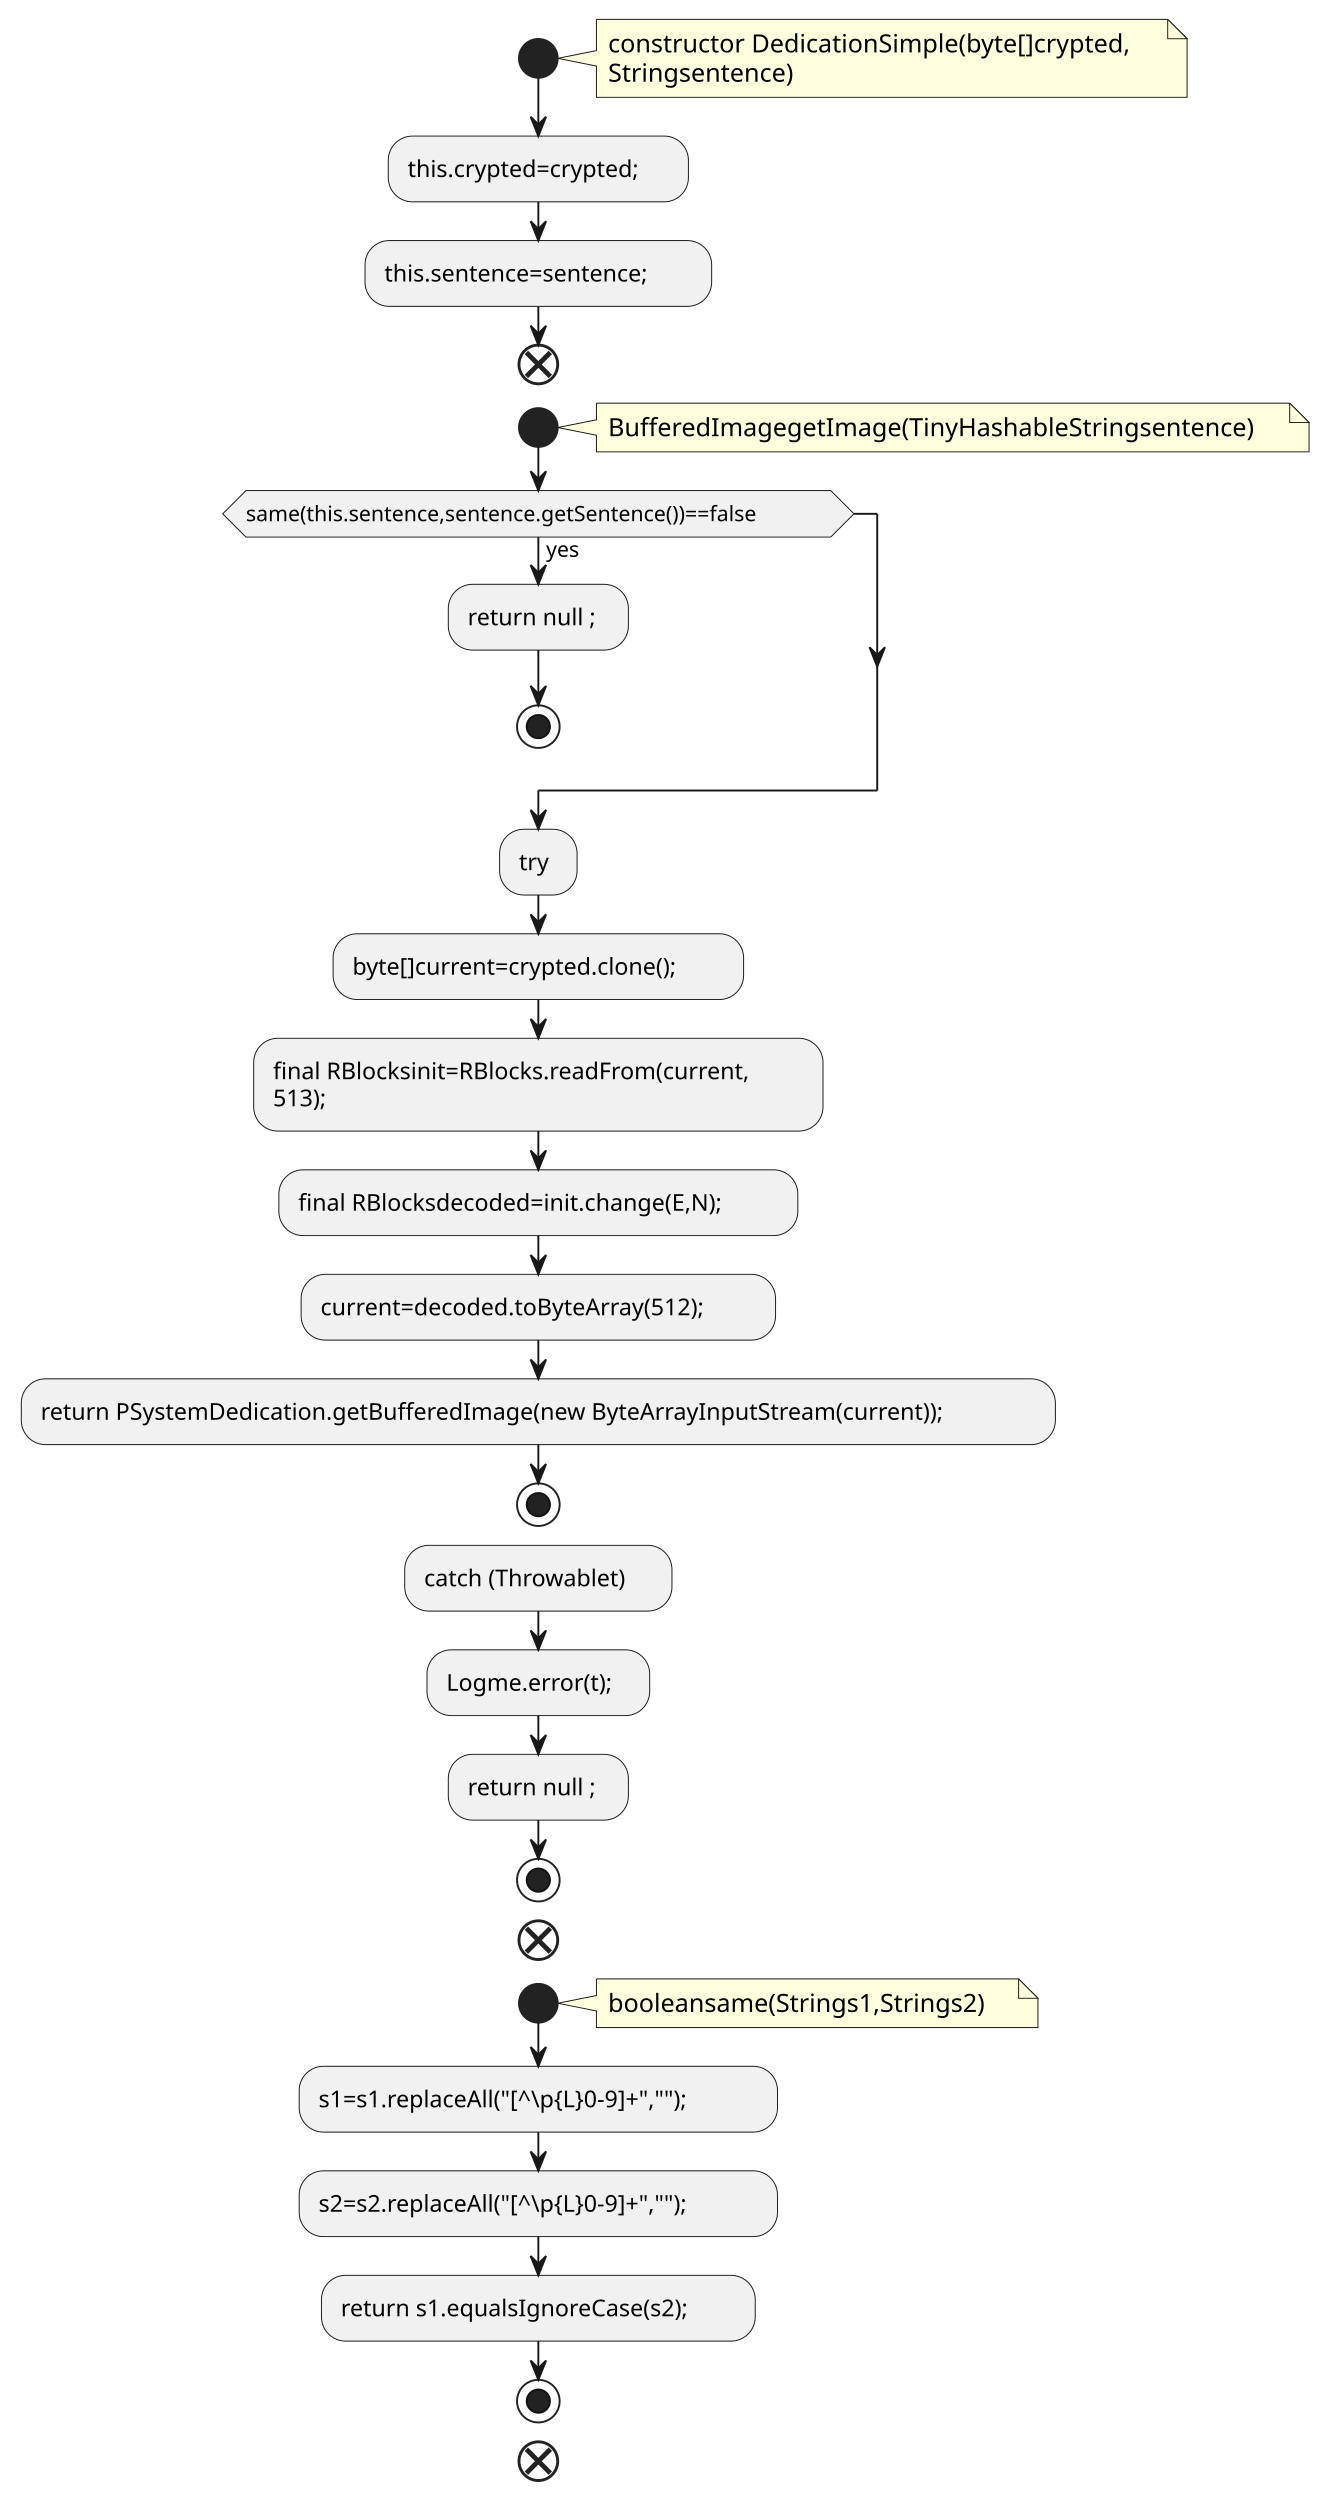
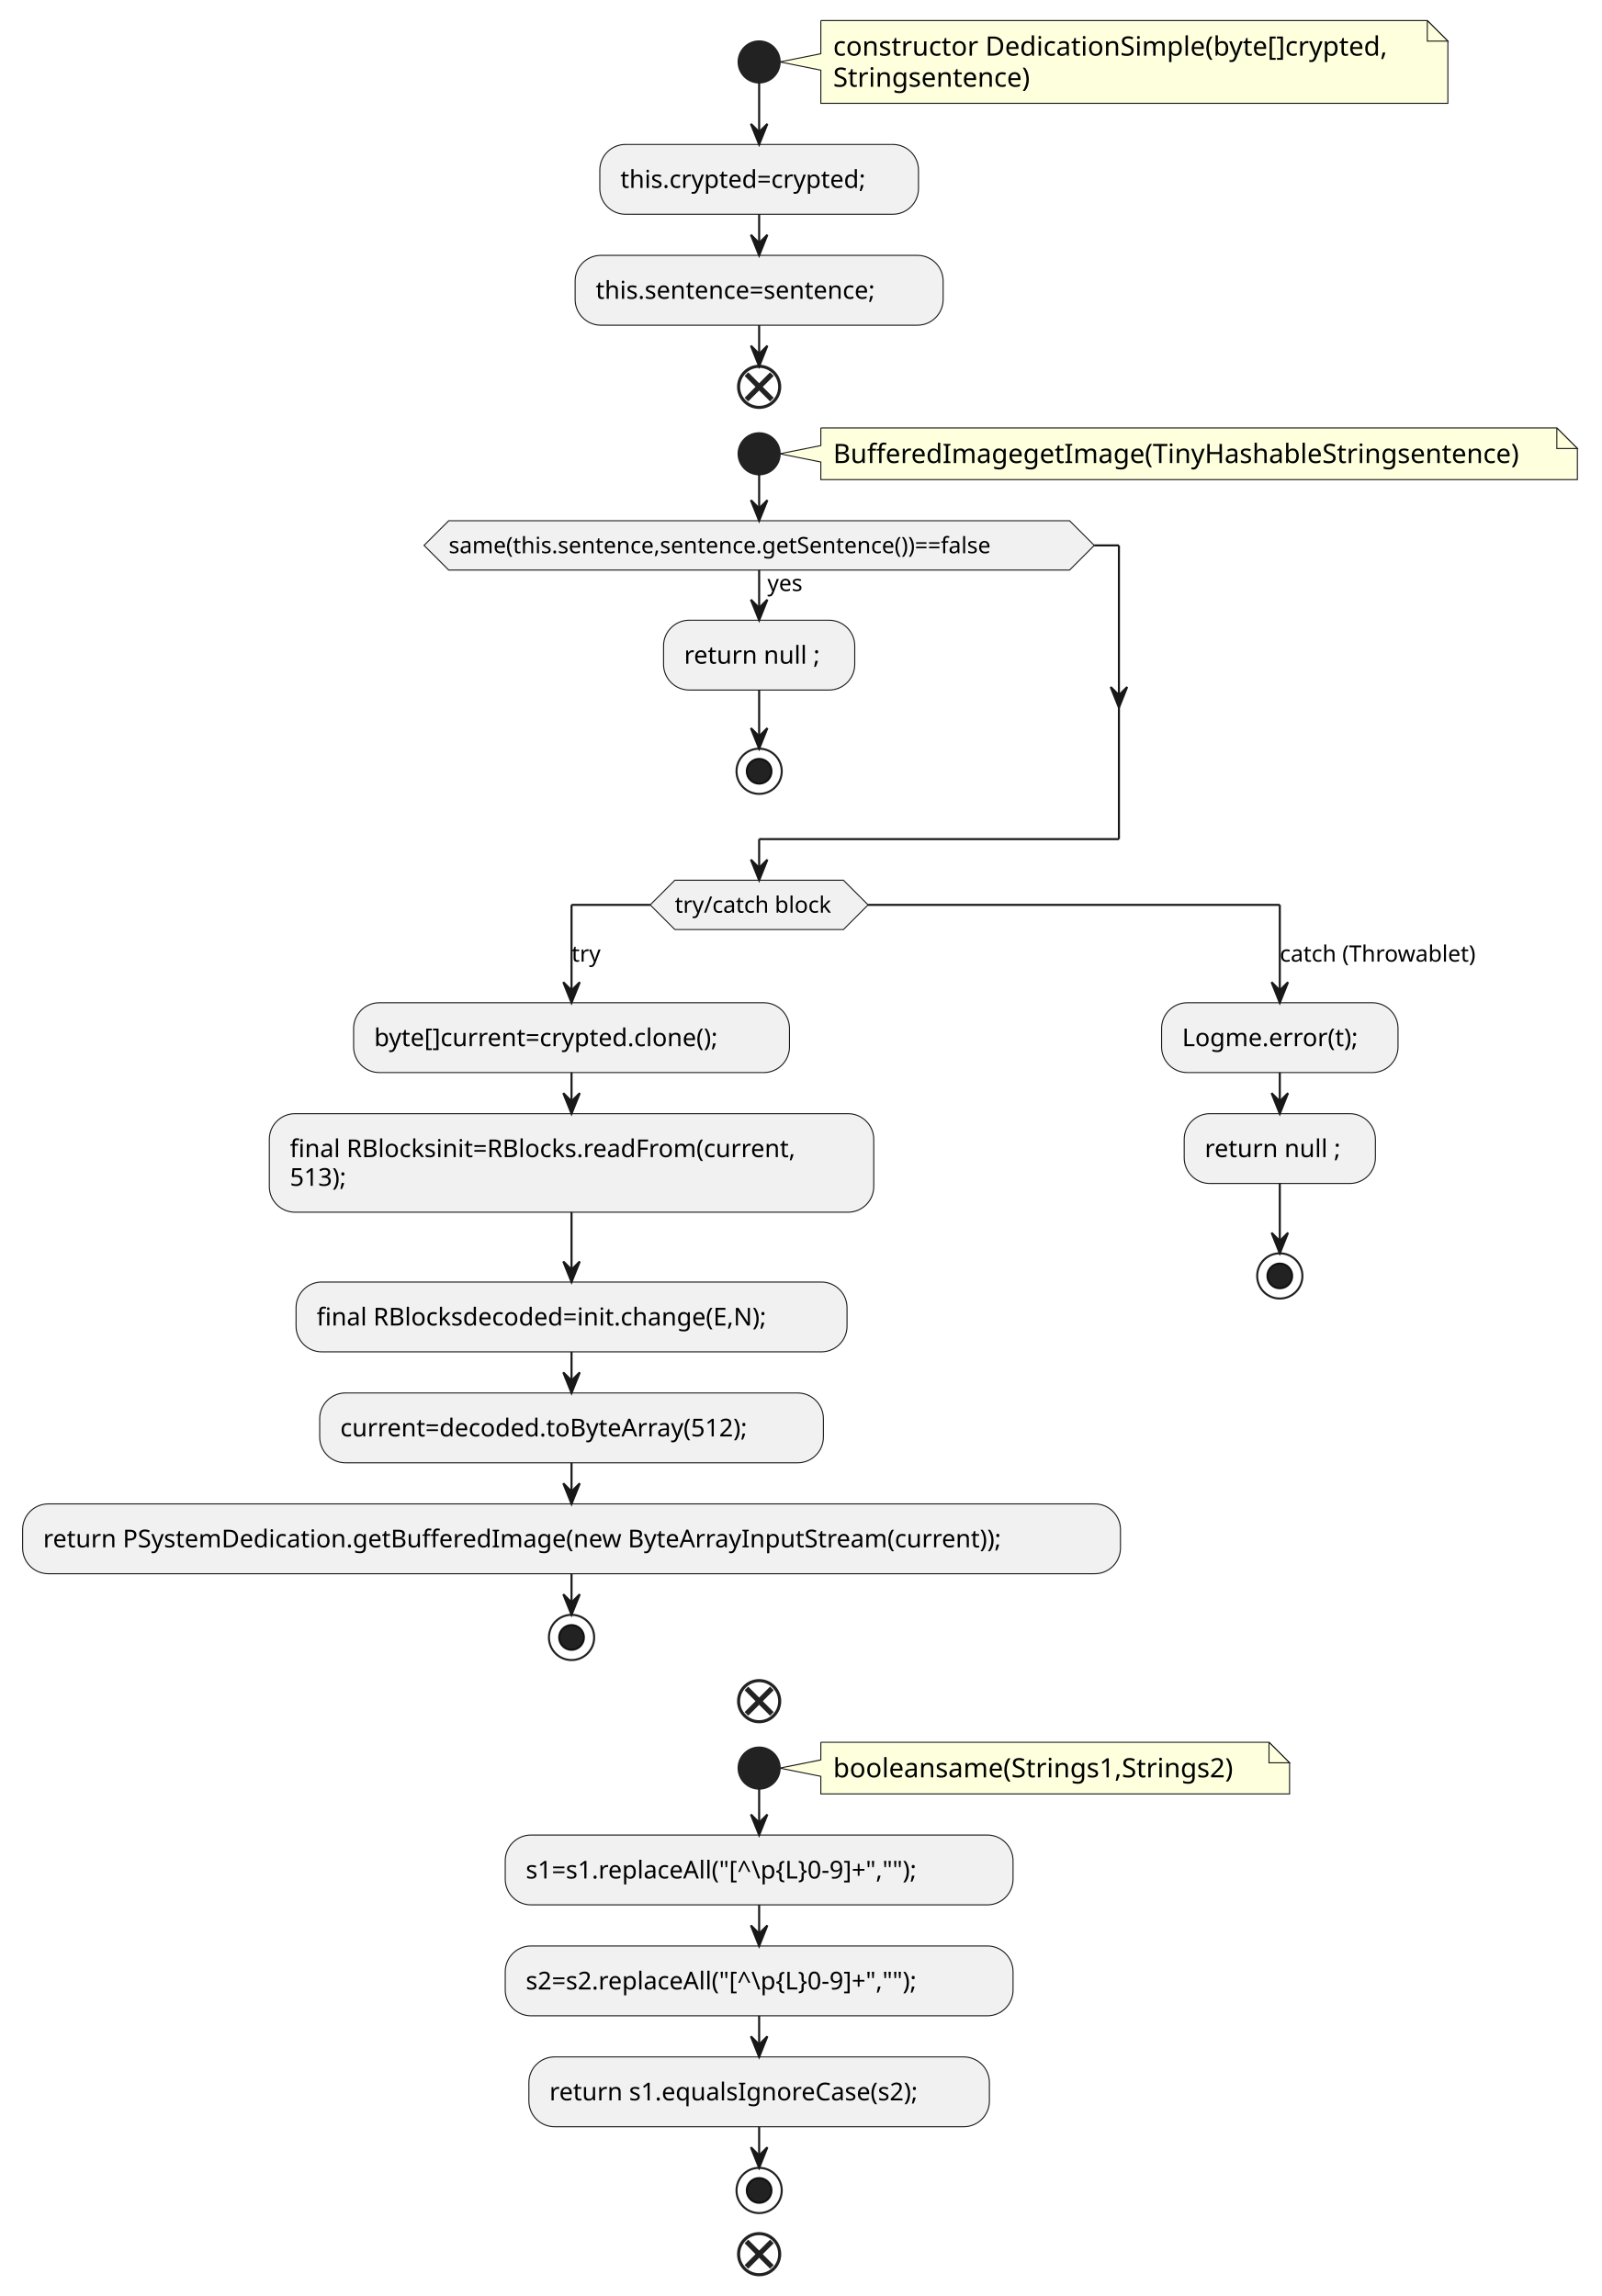
- <svg xmlns="http://www.w3.org/2000/svg" contentStyleType="text/css" height="1291px" preserveAspectRatio="none" style="width:688px;height:1291px;background:#FFFFFF;" version="1.1" viewBox="0 0 688 1291" width="688px" zoomAndPan="magnify">
+ <svg xmlns="http://www.w3.org/2000/svg" contentStyleType="text/css" height="1117px" preserveAspectRatio="none" style="width:779px;height:1117px;background:#FFFFFF;" version="1.1" viewBox="0 0 779 1117" width="779px" zoomAndPan="magnify">
  <defs />
  <g>
-     <path d="M308,10 L308,26.133 L288,30.133 L308,34.133 L308,50.266 A0,0 0 0 0 308,50.266 L613,50.266 A0,0 0 0 0 613,50.266 L613,20 L603,10 L308,10 A0,0 0 0 0 308,10 " fill="#FEFFDD" style="stroke:#181818;stroke-width:0.5;" />
-     <path d="M603,10 L603,20 L613,20 L603,10 " fill="#FEFFDD" style="stroke:#181818;stroke-width:0.5;" />
-     <text fill="#000000" font-family="sans-serif" font-size="13" lengthAdjust="spacing" textLength="284" x="314" y="27.067">constructor DedicationSimple(byte[]crypted,</text>
-     <text fill="#000000" font-family="sans-serif" font-size="13" lengthAdjust="spacing" textLength="102" x="314" y="42.2">Stringsentence)</text>
-     <ellipse cx="278" cy="30.133" fill="#222222" rx="10" ry="10" style="stroke:#222222;stroke-width:1.0;" />
-     <rect fill="#F1F1F1" height="33.969" rx="12.5" ry="12.5" style="stroke:#181818;stroke-width:0.5;" width="155" x="200.5" y="70.266" />
-     <text fill="#000000" font-family="sans-serif" font-size="12" lengthAdjust="spacing" textLength="135" x="210.5" y="91.404">this.crypted=crypted;</text>
-     <rect fill="#F1F1F1" height="33.969" rx="12.5" ry="12.5" style="stroke:#181818;stroke-width:0.5;" width="179" x="188.5" y="124.234" />
-     <text fill="#000000" font-family="sans-serif" font-size="12" lengthAdjust="spacing" textLength="159" x="198.5" y="145.373">this.sentence=sentence;</text>
-     <ellipse cx="278" cy="188.203" fill="none" rx="10" ry="10" style="stroke:#222222;stroke-width:1.5;" />
-     <line style="stroke:#222222;stroke-width:2.5;" x1="271.813" x2="284.187" y1="182.016" y2="194.39" />
-     <line style="stroke:#222222;stroke-width:2.5;" x1="284.187" x2="271.813" y1="182.016" y2="194.39" />
-     <path d="M308,208.203 L308,216.769 L288,220.769 L308,224.769 L308,233.336 A0,0 0 0 0 308,233.336 L676,233.336 A0,0 0 0 0 676,233.336 L676,218.203 L666,208.203 L308,208.203 A0,0 0 0 0 308,208.203 " fill="#FEFFDD" style="stroke:#181818;stroke-width:0.5;" />
-     <path d="M666,208.203 L666,218.203 L676,218.203 L666,208.203 " fill="#FEFFDD" style="stroke:#181818;stroke-width:0.5;" />
-     <text fill="#000000" font-family="sans-serif" font-size="13" lengthAdjust="spacing" textLength="347" x="314" y="225.27">BufferedImagegetImage(TinyHashableStringsentence)</text>
-     <ellipse cx="278" cy="220.769" fill="#222222" rx="10" ry="10" style="stroke:#222222;stroke-width:1.0;" />
-     <rect fill="#F1F1F1" height="33.969" rx="12.5" ry="12.5" style="stroke:#181818;stroke-width:0.5;" width="93" x="231.5" y="301.738" />
-     <text fill="#000000" font-family="sans-serif" font-size="12" lengthAdjust="spacing" textLength="73" x="241.5" y="322.877">return null ;</text>
-     <ellipse cx="278" cy="375.223" fill="none" rx="11" ry="11" style="stroke:#222222;stroke-width:1.0;" />
-     <ellipse cx="278" cy="375.223" fill="#222222" rx="6" ry="6" style="stroke:#111111;stroke-width:1.0;" />
-     <polygon fill="#F1F1F1" points="127,253.336,429,253.336,441,265.336,429,277.336,127,277.336,115,265.336,127,253.336" style="stroke:#181818;stroke-width:0.5;" />
-     <text fill="#000000" font-family="sans-serif" font-size="11" lengthAdjust="spacing" textLength="20" x="282" y="287.546">yes</text>
-     <text fill="#000000" font-family="sans-serif" font-size="11" lengthAdjust="spacing" textLength="302" x="127" y="269.144">same(this.sentence,sentence.getSentence())==false</text>
-     <rect fill="#F1F1F1" height="33.969" rx="12.5" ry="12.5" style="stroke:#181818;stroke-width:0.5;" width="40" x="258" y="428.223" />
-     <text fill="#000000" font-family="sans-serif" font-size="12" lengthAdjust="spacing" textLength="16" x="268" y="449.361">try</text>
-     <rect fill="#F1F1F1" height="33.969" rx="12.5" ry="12.5" style="stroke:#181818;stroke-width:0.5;" width="212" x="172" y="482.191" />
-     <text fill="#000000" font-family="sans-serif" font-size="12" lengthAdjust="spacing" textLength="192" x="182" y="503.33">byte[]current=crypted.clone();</text>
-     <rect fill="#F1F1F1" height="47.938" rx="12.5" ry="12.5" style="stroke:#181818;stroke-width:0.5;" width="294" x="131" y="536.16" />
-     <text fill="#000000" font-family="sans-serif" font-size="12" lengthAdjust="spacing" textLength="274" x="141" y="557.299">final RBlocksinit=RBlocks.readFrom(current,</text>
-     <text fill="#000000" font-family="sans-serif" font-size="12" lengthAdjust="spacing" textLength="33" x="141" y="571.268">513);</text>
-     <rect fill="#F1F1F1" height="33.969" rx="12.5" ry="12.5" style="stroke:#181818;stroke-width:0.5;" width="268" x="144" y="604.098" />
-     <text fill="#000000" font-family="sans-serif" font-size="12" lengthAdjust="spacing" textLength="248" x="154" y="625.236">final RBlocksdecoded=init.change(E,N);</text>
-     <rect fill="#F1F1F1" height="33.969" rx="12.5" ry="12.5" style="stroke:#181818;stroke-width:0.5;" width="245" x="155.5" y="658.066" />
-     <text fill="#000000" font-family="sans-serif" font-size="12" lengthAdjust="spacing" textLength="225" x="165.5" y="679.205">current=decoded.toByteArray(512);</text>
-     <rect fill="#F1F1F1" height="33.969" rx="12.5" ry="12.5" style="stroke:#181818;stroke-width:0.5;" width="534" x="11" y="712.035" />
-     <text fill="#000000" font-family="sans-serif" font-size="12" lengthAdjust="spacing" textLength="514" x="21" y="733.174">return PSystemDedication.getBufferedImage(new ByteArrayInputStream(current));</text>
-     <ellipse cx="278" cy="777.004" fill="none" rx="11" ry="11" style="stroke:#222222;stroke-width:1.0;" />
-     <ellipse cx="278" cy="777.004" fill="#222222" rx="6" ry="6" style="stroke:#111111;stroke-width:1.0;" />
-     <rect fill="#F1F1F1" height="33.969" rx="12.5" ry="12.5" style="stroke:#181818;stroke-width:0.5;" width="138" x="209" y="798.004" />
-     <text fill="#000000" font-family="sans-serif" font-size="12" lengthAdjust="spacing" textLength="118" x="219" y="819.143">catch (Throwablet)</text>
-     <rect fill="#F1F1F1" height="33.969" rx="12.5" ry="12.5" style="stroke:#181818;stroke-width:0.5;" width="115" x="220.5" y="851.973" />
-     <text fill="#000000" font-family="sans-serif" font-size="12" lengthAdjust="spacing" textLength="95" x="230.5" y="873.111">Logme.error(t);</text>
-     <rect fill="#F1F1F1" height="33.969" rx="12.5" ry="12.5" style="stroke:#181818;stroke-width:0.5;" width="93" x="231.5" y="905.941" />
-     <text fill="#000000" font-family="sans-serif" font-size="12" lengthAdjust="spacing" textLength="73" x="241.5" y="927.08">return null ;</text>
-     <ellipse cx="278" cy="970.91" fill="none" rx="11" ry="11" style="stroke:#222222;stroke-width:1.0;" />
-     <ellipse cx="278" cy="970.91" fill="#222222" rx="6" ry="6" style="stroke:#111111;stroke-width:1.0;" />
-     <ellipse cx="278" cy="1001.91" fill="none" rx="10" ry="10" style="stroke:#222222;stroke-width:1.5;" />
-     <line style="stroke:#222222;stroke-width:2.5;" x1="271.813" x2="284.187" y1="995.723" y2="1008.097" />
-     <line style="stroke:#222222;stroke-width:2.5;" x1="284.187" x2="271.813" y1="995.723" y2="1008.097" />
-     <path d="M308,1021.91 L308,1030.477 L288,1034.477 L308,1038.477 L308,1047.043 A0,0 0 0 0 308,1047.043 L536,1047.043 A0,0 0 0 0 536,1047.043 L536,1031.91 L526,1021.91 L308,1021.91 A0,0 0 0 0 308,1021.91 " fill="#FEFFDD" style="stroke:#181818;stroke-width:0.5;" />
-     <path d="M526,1021.91 L526,1031.91 L536,1031.91 L526,1021.91 " fill="#FEFFDD" style="stroke:#181818;stroke-width:0.5;" />
-     <text fill="#000000" font-family="sans-serif" font-size="13" lengthAdjust="spacing" textLength="207" x="314" y="1038.977">booleansame(Strings1,Strings2)</text>
-     <ellipse cx="278" cy="1034.477" fill="#222222" rx="10" ry="10" style="stroke:#222222;stroke-width:1.0;" />
-     <rect fill="#F1F1F1" height="33.969" rx="12.5" ry="12.5" style="stroke:#181818;stroke-width:0.5;" width="247" x="154.5" y="1067.043" />
-     <text fill="#000000" font-family="sans-serif" font-size="12" lengthAdjust="spacing" textLength="227" x="164.5" y="1088.182">s1=s1.replaceAll("[^\p{L}0-9]+","");</text>
-     <rect fill="#F1F1F1" height="33.969" rx="12.5" ry="12.5" style="stroke:#181818;stroke-width:0.5;" width="247" x="154.5" y="1121.012" />
-     <text fill="#000000" font-family="sans-serif" font-size="12" lengthAdjust="spacing" textLength="227" x="164.5" y="1142.15">s2=s2.replaceAll("[^\p{L}0-9]+","");</text>
-     <rect fill="#F1F1F1" height="33.969" rx="12.5" ry="12.5" style="stroke:#181818;stroke-width:0.5;" width="224" x="166" y="1174.98" />
-     <text fill="#000000" font-family="sans-serif" font-size="12" lengthAdjust="spacing" textLength="204" x="176" y="1196.119">return s1.equalsIgnoreCase(s2);</text>
-     <ellipse cx="278" cy="1239.949" fill="none" rx="11" ry="11" style="stroke:#222222;stroke-width:1.0;" />
-     <ellipse cx="278" cy="1239.949" fill="#222222" rx="6" ry="6" style="stroke:#111111;stroke-width:1.0;" />
-     <ellipse cx="278" cy="1270.949" fill="none" rx="10" ry="10" style="stroke:#222222;stroke-width:1.5;" />
-     <line style="stroke:#222222;stroke-width:2.5;" x1="271.813" x2="284.187" y1="1264.762" y2="1277.136" />
-     <line style="stroke:#222222;stroke-width:2.5;" x1="284.187" x2="271.813" y1="1264.762" y2="1277.136" />
-     <line style="stroke:#181818;stroke-width:1.0;" x1="278" x2="278" y1="40.133" y2="70.266" />
-     <polygon fill="#181818" points="274,60.266,278,70.266,282,60.266,278,64.266" style="stroke:#181818;stroke-width:1.0;" />
-     <line style="stroke:#181818;stroke-width:1.0;" x1="278" x2="278" y1="104.234" y2="124.234" />
-     <polygon fill="#181818" points="274,114.234,278,124.234,282,114.234,278,118.234" style="stroke:#181818;stroke-width:1.0;" />
-     <line style="stroke:#181818;stroke-width:1.0;" x1="278" x2="278" y1="158.203" y2="178.203" />
-     <polygon fill="#181818" points="274,168.203,278,178.203,282,168.203,278,172.203" style="stroke:#181818;stroke-width:1.0;" />
-     <line style="stroke:#181818;stroke-width:1.0;" x1="278" x2="278" y1="335.707" y2="364.223" />
-     <polygon fill="#181818" points="274,354.223,278,364.223,282,354.223,278,358.223" style="stroke:#181818;stroke-width:1.0;" />
-     <line style="stroke:#181818;stroke-width:1.0;" x1="278" x2="278" y1="277.336" y2="301.738" />
-     <polygon fill="#181818" points="274,291.738,278,301.738,282,291.738,278,295.738" style="stroke:#181818;stroke-width:1.0;" />
-     <line style="stroke:#181818;stroke-width:1.0;" x1="441" x2="453" y1="265.336" y2="265.336" />
-     <polygon fill="#181818" points="449,334.223,453,344.223,457,334.223,453,338.223" style="stroke:#181818;stroke-width:1.0;" />
-     <line style="stroke:#181818;stroke-width:1.0;" x1="453" x2="453" y1="265.336" y2="408.223" />
-     <line style="stroke:#181818;stroke-width:1.0;" x1="453" x2="278" y1="408.223" y2="408.223" />
-     <line style="stroke:#181818;stroke-width:1.0;" x1="278" x2="278" y1="408.223" y2="428.223" />
-     <polygon fill="#181818" points="274,418.223,278,428.223,282,418.223,278,422.223" style="stroke:#181818;stroke-width:1.0;" />
-     <line style="stroke:#181818;stroke-width:1.0;" x1="278" x2="278" y1="230.769" y2="253.336" />
-     <polygon fill="#181818" points="274,243.336,278,253.336,282,243.336,278,247.336" style="stroke:#181818;stroke-width:1.0;" />
-     <line style="stroke:#181818;stroke-width:1.0;" x1="278" x2="278" y1="462.191" y2="482.191" />
-     <polygon fill="#181818" points="274,472.191,278,482.191,282,472.191,278,476.191" style="stroke:#181818;stroke-width:1.0;" />
-     <line style="stroke:#181818;stroke-width:1.0;" x1="278" x2="278" y1="516.16" y2="536.16" />
-     <polygon fill="#181818" points="274,526.16,278,536.16,282,526.16,278,530.16" style="stroke:#181818;stroke-width:1.0;" />
-     <line style="stroke:#181818;stroke-width:1.0;" x1="278" x2="278" y1="584.098" y2="604.098" />
-     <polygon fill="#181818" points="274,594.098,278,604.098,282,594.098,278,598.098" style="stroke:#181818;stroke-width:1.0;" />
-     <line style="stroke:#181818;stroke-width:1.0;" x1="278" x2="278" y1="638.066" y2="658.066" />
-     <polygon fill="#181818" points="274,648.066,278,658.066,282,648.066,278,652.066" style="stroke:#181818;stroke-width:1.0;" />
-     <line style="stroke:#181818;stroke-width:1.0;" x1="278" x2="278" y1="692.035" y2="712.035" />
-     <polygon fill="#181818" points="274,702.035,278,712.035,282,702.035,278,706.035" style="stroke:#181818;stroke-width:1.0;" />
-     <line style="stroke:#181818;stroke-width:1.0;" x1="278" x2="278" y1="746.004" y2="766.004" />
-     <polygon fill="#181818" points="274,756.004,278,766.004,282,756.004,278,760.004" style="stroke:#181818;stroke-width:1.0;" />
-     <line style="stroke:#181818;stroke-width:1.0;" x1="278" x2="278" y1="831.973" y2="851.973" />
-     <polygon fill="#181818" points="274,841.973,278,851.973,282,841.973,278,845.973" style="stroke:#181818;stroke-width:1.0;" />
-     <line style="stroke:#181818;stroke-width:1.0;" x1="278" x2="278" y1="885.941" y2="905.941" />
-     <polygon fill="#181818" points="274,895.941,278,905.941,282,895.941,278,899.941" style="stroke:#181818;stroke-width:1.0;" />
-     <line style="stroke:#181818;stroke-width:1.0;" x1="278" x2="278" y1="939.91" y2="959.91" />
-     <polygon fill="#181818" points="274,949.91,278,959.91,282,949.91,278,953.91" style="stroke:#181818;stroke-width:1.0;" />
-     <line style="stroke:#181818;stroke-width:1.0;" x1="278" x2="278" y1="1044.477" y2="1067.043" />
-     <polygon fill="#181818" points="274,1057.043,278,1067.043,282,1057.043,278,1061.043" style="stroke:#181818;stroke-width:1.0;" />
-     <line style="stroke:#181818;stroke-width:1.0;" x1="278" x2="278" y1="1101.012" y2="1121.012" />
-     <polygon fill="#181818" points="274,1111.012,278,1121.012,282,1111.012,278,1115.012" style="stroke:#181818;stroke-width:1.0;" />
-     <line style="stroke:#181818;stroke-width:1.0;" x1="278" x2="278" y1="1154.98" y2="1174.98" />
-     <polygon fill="#181818" points="274,1164.98,278,1174.98,282,1164.98,278,1168.98" style="stroke:#181818;stroke-width:1.0;" />
-     <line style="stroke:#181818;stroke-width:1.0;" x1="278" x2="278" y1="1208.949" y2="1228.949" />
-     <polygon fill="#181818" points="274,1218.949,278,1228.949,282,1218.949,278,1222.949" style="stroke:#181818;stroke-width:1.0;" />
+     <path d="M399.25,10 L399.25,26.133 L379.25,30.133 L399.25,34.133 L399.25,50.266 A0,0 0 0 0 399.25,50.266 L704.25,50.266 A0,0 0 0 0 704.25,50.266 L704.25,20 L694.25,10 L399.25,10 A0,0 0 0 0 399.25,10 " fill="#FEFFDD" style="stroke:#181818;stroke-width:0.5;" />
+     <path d="M694.25,10 L694.25,20 L704.25,20 L694.25,10 " fill="#FEFFDD" style="stroke:#181818;stroke-width:0.5;" />
+     <text fill="#000000" font-family="sans-serif" font-size="13" lengthAdjust="spacing" textLength="284" x="405.25" y="27.067">constructor DedicationSimple(byte[]crypted,</text>
+     <text fill="#000000" font-family="sans-serif" font-size="13" lengthAdjust="spacing" textLength="102" x="405.25" y="42.2">Stringsentence)</text>
+     <ellipse cx="369.25" cy="30.133" fill="#222222" rx="10" ry="10" style="stroke:#222222;stroke-width:1.0;" />
+     <rect fill="#F1F1F1" height="33.969" rx="12.5" ry="12.5" style="stroke:#181818;stroke-width:0.5;" width="155" x="291.75" y="70.266" />
+     <text fill="#000000" font-family="sans-serif" font-size="12" lengthAdjust="spacing" textLength="135" x="301.75" y="91.404">this.crypted=crypted;</text>
+     <rect fill="#F1F1F1" height="33.969" rx="12.5" ry="12.5" style="stroke:#181818;stroke-width:0.5;" width="179" x="279.75" y="124.234" />
+     <text fill="#000000" font-family="sans-serif" font-size="12" lengthAdjust="spacing" textLength="159" x="289.75" y="145.373">this.sentence=sentence;</text>
+     <ellipse cx="369.25" cy="188.203" fill="none" rx="10" ry="10" style="stroke:#222222;stroke-width:1.5;" />
+     <line style="stroke:#222222;stroke-width:2.5;" x1="363.063" x2="375.437" y1="182.016" y2="194.39" />
+     <line style="stroke:#222222;stroke-width:2.5;" x1="375.437" x2="363.063" y1="182.016" y2="194.39" />
+     <path d="M399.25,208.203 L399.25,216.769 L379.25,220.769 L399.25,224.769 L399.25,233.336 A0,0 0 0 0 399.25,233.336 L767.25,233.336 A0,0 0 0 0 767.25,233.336 L767.25,218.203 L757.25,208.203 L399.25,208.203 A0,0 0 0 0 399.25,208.203 " fill="#FEFFDD" style="stroke:#181818;stroke-width:0.5;" />
+     <path d="M757.25,208.203 L757.25,218.203 L767.25,218.203 L757.25,208.203 " fill="#FEFFDD" style="stroke:#181818;stroke-width:0.5;" />
+     <text fill="#000000" font-family="sans-serif" font-size="13" lengthAdjust="spacing" textLength="347" x="405.25" y="225.27">BufferedImagegetImage(TinyHashableStringsentence)</text>
+     <ellipse cx="369.25" cy="220.769" fill="#222222" rx="10" ry="10" style="stroke:#222222;stroke-width:1.0;" />
+     <rect fill="#F1F1F1" height="33.969" rx="12.5" ry="12.5" style="stroke:#181818;stroke-width:0.5;" width="93" x="322.75" y="301.738" />
+     <text fill="#000000" font-family="sans-serif" font-size="12" lengthAdjust="spacing" textLength="73" x="332.75" y="322.877">return null ;</text>
+     <ellipse cx="369.25" cy="375.223" fill="none" rx="11" ry="11" style="stroke:#222222;stroke-width:1.0;" />
+     <ellipse cx="369.25" cy="375.223" fill="#222222" rx="6" ry="6" style="stroke:#111111;stroke-width:1.0;" />
+     <polygon fill="#F1F1F1" points="218.25,253.336,520.25,253.336,532.25,265.336,520.25,277.336,218.25,277.336,206.25,265.336,218.25,253.336" style="stroke:#181818;stroke-width:0.5;" />
+     <text fill="#000000" font-family="sans-serif" font-size="11" lengthAdjust="spacing" textLength="20" x="373.25" y="287.546">yes</text>
+     <text fill="#000000" font-family="sans-serif" font-size="11" lengthAdjust="spacing" textLength="302" x="218.25" y="269.144">same(this.sentence,sentence.getSentence())==false</text>
+     <polygon fill="#F1F1F1" points="328.25,428.223,410.25,428.223,422.25,440.223,410.25,452.223,328.25,452.223,316.25,440.223,328.25,428.223" style="stroke:#181818;stroke-width:0.5;" />
+     <text fill="#000000" font-family="sans-serif" font-size="11" lengthAdjust="spacing" textLength="82" x="328.25" y="444.031">try/catch block</text>
+     <rect fill="#F1F1F1" height="33.969" rx="12.5" ry="12.5" style="stroke:#181818;stroke-width:0.5;" width="212" x="172" y="487.832" />
+     <text fill="#000000" font-family="sans-serif" font-size="12" lengthAdjust="spacing" textLength="192" x="182" y="508.971">byte[]current=crypted.clone();</text>
+     <rect fill="#F1F1F1" height="47.938" rx="12.5" ry="12.5" style="stroke:#181818;stroke-width:0.5;" width="294" x="131" y="541.801" />
+     <text fill="#000000" font-family="sans-serif" font-size="12" lengthAdjust="spacing" textLength="274" x="141" y="562.939">final RBlocksinit=RBlocks.readFrom(current,</text>
+     <text fill="#000000" font-family="sans-serif" font-size="12" lengthAdjust="spacing" textLength="33" x="141" y="576.908">513);</text>
+     <rect fill="#F1F1F1" height="33.969" rx="12.5" ry="12.5" style="stroke:#181818;stroke-width:0.5;" width="268" x="144" y="623.707" />
+     <text fill="#000000" font-family="sans-serif" font-size="12" lengthAdjust="spacing" textLength="248" x="154" y="644.846">final RBlocksdecoded=init.change(E,N);</text>
+     <rect fill="#F1F1F1" height="33.969" rx="12.5" ry="12.5" style="stroke:#181818;stroke-width:0.5;" width="245" x="155.5" y="677.676" />
+     <text fill="#000000" font-family="sans-serif" font-size="12" lengthAdjust="spacing" textLength="225" x="165.5" y="698.814">current=decoded.toByteArray(512);</text>
+     <rect fill="#F1F1F1" height="33.969" rx="12.5" ry="12.5" style="stroke:#181818;stroke-width:0.5;" width="534" x="11" y="731.644" />
+     <text fill="#000000" font-family="sans-serif" font-size="12" lengthAdjust="spacing" textLength="514" x="21" y="752.783">return PSystemDedication.getBufferedImage(new ByteArrayInputStream(current));</text>
+     <ellipse cx="278" cy="796.613" fill="none" rx="11" ry="11" style="stroke:#222222;stroke-width:1.0;" />
+     <ellipse cx="278" cy="796.613" fill="#222222" rx="6" ry="6" style="stroke:#111111;stroke-width:1.0;" />
+     <rect fill="#F1F1F1" height="33.969" rx="12.5" ry="12.5" style="stroke:#181818;stroke-width:0.5;" width="115" x="565" y="487.832" />
+     <text fill="#000000" font-family="sans-serif" font-size="12" lengthAdjust="spacing" textLength="95" x="575" y="508.971">Logme.error(t);</text>
+     <rect fill="#F1F1F1" height="33.969" rx="12.5" ry="12.5" style="stroke:#181818;stroke-width:0.5;" width="93" x="576" y="541.801" />
+     <text fill="#000000" font-family="sans-serif" font-size="12" lengthAdjust="spacing" textLength="73" x="586" y="562.939">return null ;</text>
+     <ellipse cx="622.5" cy="620.738" fill="none" rx="11" ry="11" style="stroke:#222222;stroke-width:1.0;" />
+     <ellipse cx="622.5" cy="620.738" fill="#222222" rx="6" ry="6" style="stroke:#111111;stroke-width:1.0;" />
+     <ellipse cx="369.25" cy="827.613" fill="none" rx="10" ry="10" style="stroke:#222222;stroke-width:1.5;" />
+     <line style="stroke:#222222;stroke-width:2.5;" x1="363.063" x2="375.437" y1="821.426" y2="833.801" />
+     <line style="stroke:#222222;stroke-width:2.5;" x1="375.437" x2="363.063" y1="821.426" y2="833.801" />
+     <path d="M399.25,847.613 L399.25,856.18 L379.25,860.18 L399.25,864.18 L399.25,872.746 A0,0 0 0 0 399.25,872.746 L627.25,872.746 A0,0 0 0 0 627.25,872.746 L627.25,857.613 L617.25,847.613 L399.25,847.613 A0,0 0 0 0 399.25,847.613 " fill="#FEFFDD" style="stroke:#181818;stroke-width:0.5;" />
+     <path d="M617.25,847.613 L617.25,857.613 L627.25,857.613 L617.25,847.613 " fill="#FEFFDD" style="stroke:#181818;stroke-width:0.5;" />
+     <text fill="#000000" font-family="sans-serif" font-size="13" lengthAdjust="spacing" textLength="207" x="405.25" y="864.68">booleansame(Strings1,Strings2)</text>
+     <ellipse cx="369.25" cy="860.18" fill="#222222" rx="10" ry="10" style="stroke:#222222;stroke-width:1.0;" />
+     <rect fill="#F1F1F1" height="33.969" rx="12.5" ry="12.5" style="stroke:#181818;stroke-width:0.5;" width="247" x="245.75" y="892.746" />
+     <text fill="#000000" font-family="sans-serif" font-size="12" lengthAdjust="spacing" textLength="227" x="255.75" y="913.885">s1=s1.replaceAll("[^\p{L}0-9]+","");</text>
+     <rect fill="#F1F1F1" height="33.969" rx="12.5" ry="12.5" style="stroke:#181818;stroke-width:0.5;" width="247" x="245.75" y="946.715" />
+     <text fill="#000000" font-family="sans-serif" font-size="12" lengthAdjust="spacing" textLength="227" x="255.75" y="967.854">s2=s2.replaceAll("[^\p{L}0-9]+","");</text>
+     <rect fill="#F1F1F1" height="33.969" rx="12.5" ry="12.5" style="stroke:#181818;stroke-width:0.5;" width="224" x="257.25" y="1000.684" />
+     <text fill="#000000" font-family="sans-serif" font-size="12" lengthAdjust="spacing" textLength="204" x="267.25" y="1021.822">return s1.equalsIgnoreCase(s2);</text>
+     <ellipse cx="369.25" cy="1065.652" fill="none" rx="11" ry="11" style="stroke:#222222;stroke-width:1.0;" />
+     <ellipse cx="369.25" cy="1065.652" fill="#222222" rx="6" ry="6" style="stroke:#111111;stroke-width:1.0;" />
+     <ellipse cx="369.25" cy="1096.652" fill="none" rx="10" ry="10" style="stroke:#222222;stroke-width:1.5;" />
+     <line style="stroke:#222222;stroke-width:2.5;" x1="363.063" x2="375.437" y1="1090.465" y2="1102.84" />
+     <line style="stroke:#222222;stroke-width:2.5;" x1="375.437" x2="363.063" y1="1090.465" y2="1102.84" />
+     <line style="stroke:#181818;stroke-width:1.0;" x1="369.25" x2="369.25" y1="40.133" y2="70.266" />
+     <polygon fill="#181818" points="365.25,60.266,369.25,70.266,373.25,60.266,369.25,64.266" style="stroke:#181818;stroke-width:1.0;" />
+     <line style="stroke:#181818;stroke-width:1.0;" x1="369.25" x2="369.25" y1="104.234" y2="124.234" />
+     <polygon fill="#181818" points="365.25,114.234,369.25,124.234,373.25,114.234,369.25,118.234" style="stroke:#181818;stroke-width:1.0;" />
+     <line style="stroke:#181818;stroke-width:1.0;" x1="369.25" x2="369.25" y1="158.203" y2="178.203" />
+     <polygon fill="#181818" points="365.25,168.203,369.25,178.203,373.25,168.203,369.25,172.203" style="stroke:#181818;stroke-width:1.0;" />
+     <line style="stroke:#181818;stroke-width:1.0;" x1="369.25" x2="369.25" y1="335.707" y2="364.223" />
+     <polygon fill="#181818" points="365.25,354.223,369.25,364.223,373.25,354.223,369.25,358.223" style="stroke:#181818;stroke-width:1.0;" />
+     <line style="stroke:#181818;stroke-width:1.0;" x1="369.25" x2="369.25" y1="277.336" y2="301.738" />
+     <polygon fill="#181818" points="365.25,291.738,369.25,301.738,373.25,291.738,369.25,295.738" style="stroke:#181818;stroke-width:1.0;" />
+     <line style="stroke:#181818;stroke-width:1.0;" x1="532.25" x2="544.25" y1="265.336" y2="265.336" />
+     <polygon fill="#181818" points="540.25,334.223,544.25,344.223,548.25,334.223,544.25,338.223" style="stroke:#181818;stroke-width:1.0;" />
+     <line style="stroke:#181818;stroke-width:1.0;" x1="544.25" x2="544.25" y1="265.336" y2="408.223" />
+     <line style="stroke:#181818;stroke-width:1.0;" x1="544.25" x2="369.25" y1="408.223" y2="408.223" />
+     <line style="stroke:#181818;stroke-width:1.0;" x1="369.25" x2="369.25" y1="408.223" y2="428.223" />
+     <polygon fill="#181818" points="365.25,418.223,369.25,428.223,373.25,418.223,369.25,422.223" style="stroke:#181818;stroke-width:1.0;" />
+     <line style="stroke:#181818;stroke-width:1.0;" x1="369.25" x2="369.25" y1="230.769" y2="253.336" />
+     <polygon fill="#181818" points="365.25,243.336,369.25,253.336,373.25,243.336,369.25,247.336" style="stroke:#181818;stroke-width:1.0;" />
+     <line style="stroke:#181818;stroke-width:1.0;" x1="278" x2="278" y1="521.801" y2="541.801" />
+     <polygon fill="#181818" points="274,531.801,278,541.801,282,531.801,278,535.801" style="stroke:#181818;stroke-width:1.0;" />
+     <line style="stroke:#181818;stroke-width:1.0;" x1="278" x2="278" y1="589.738" y2="623.707" />
+     <polygon fill="#181818" points="274,613.707,278,623.707,282,613.707,278,617.707" style="stroke:#181818;stroke-width:1.0;" />
+     <line style="stroke:#181818;stroke-width:1.0;" x1="278" x2="278" y1="657.676" y2="677.676" />
+     <polygon fill="#181818" points="274,667.676,278,677.676,282,667.676,278,671.676" style="stroke:#181818;stroke-width:1.0;" />
+     <line style="stroke:#181818;stroke-width:1.0;" x1="278" x2="278" y1="711.644" y2="731.644" />
+     <polygon fill="#181818" points="274,721.644,278,731.644,282,721.644,278,725.644" style="stroke:#181818;stroke-width:1.0;" />
+     <line style="stroke:#181818;stroke-width:1.0;" x1="278" x2="278" y1="765.613" y2="785.613" />
+     <polygon fill="#181818" points="274,775.613,278,785.613,282,775.613,278,779.613" style="stroke:#181818;stroke-width:1.0;" />
+     <line style="stroke:#181818;stroke-width:1.0;" x1="622.5" x2="622.5" y1="521.801" y2="541.801" />
+     <polygon fill="#181818" points="618.5,531.801,622.5,541.801,626.5,531.801,622.5,535.801" style="stroke:#181818;stroke-width:1.0;" />
+     <line style="stroke:#181818;stroke-width:1.0;" x1="622.5" x2="622.5" y1="575.769" y2="609.738" />
+     <polygon fill="#181818" points="618.5,599.738,622.5,609.738,626.5,599.738,622.5,603.738" style="stroke:#181818;stroke-width:1.0;" />
+     <line style="stroke:#181818;stroke-width:1.0;" x1="316.25" x2="278" y1="440.223" y2="440.223" />
+     <line style="stroke:#181818;stroke-width:1.0;" x1="278" x2="278" y1="440.223" y2="487.832" />
+     <polygon fill="#181818" points="274,477.832,278,487.832,282,477.832,278,481.832" style="stroke:#181818;stroke-width:1.0;" />
+     <text fill="#000000" font-family="sans-serif" font-size="11" lengthAdjust="spacing" textLength="15" x="278" y="467.835">try</text>
+     <line style="stroke:#181818;stroke-width:1.0;" x1="422.25" x2="622.5" y1="440.223" y2="440.223" />
+     <line style="stroke:#181818;stroke-width:1.0;" x1="622.5" x2="622.5" y1="440.223" y2="487.832" />
+     <polygon fill="#181818" points="618.5,477.832,622.5,487.832,626.5,477.832,622.5,481.832" style="stroke:#181818;stroke-width:1.0;" />
+     <text fill="#000000" font-family="sans-serif" font-size="11" lengthAdjust="spacing" textLength="105" x="622.5" y="467.835">catch (Throwablet)</text>
+     <line style="stroke:#181818;stroke-width:1.0;" x1="369.25" x2="369.25" y1="870.18" y2="892.746" />
+     <polygon fill="#181818" points="365.25,882.746,369.25,892.746,373.25,882.746,369.25,886.746" style="stroke:#181818;stroke-width:1.0;" />
+     <line style="stroke:#181818;stroke-width:1.0;" x1="369.25" x2="369.25" y1="926.715" y2="946.715" />
+     <polygon fill="#181818" points="365.25,936.715,369.25,946.715,373.25,936.715,369.25,940.715" style="stroke:#181818;stroke-width:1.0;" />
+     <line style="stroke:#181818;stroke-width:1.0;" x1="369.25" x2="369.25" y1="980.684" y2="1000.684" />
+     <polygon fill="#181818" points="365.25,990.684,369.25,1000.684,373.25,990.684,369.25,994.684" style="stroke:#181818;stroke-width:1.0;" />
+     <line style="stroke:#181818;stroke-width:1.0;" x1="369.25" x2="369.25" y1="1034.652" y2="1054.652" />
+     <polygon fill="#181818" points="365.25,1044.652,369.25,1054.652,373.25,1044.652,369.25,1048.652" style="stroke:#181818;stroke-width:1.0;" />
  </g>
</svg>
